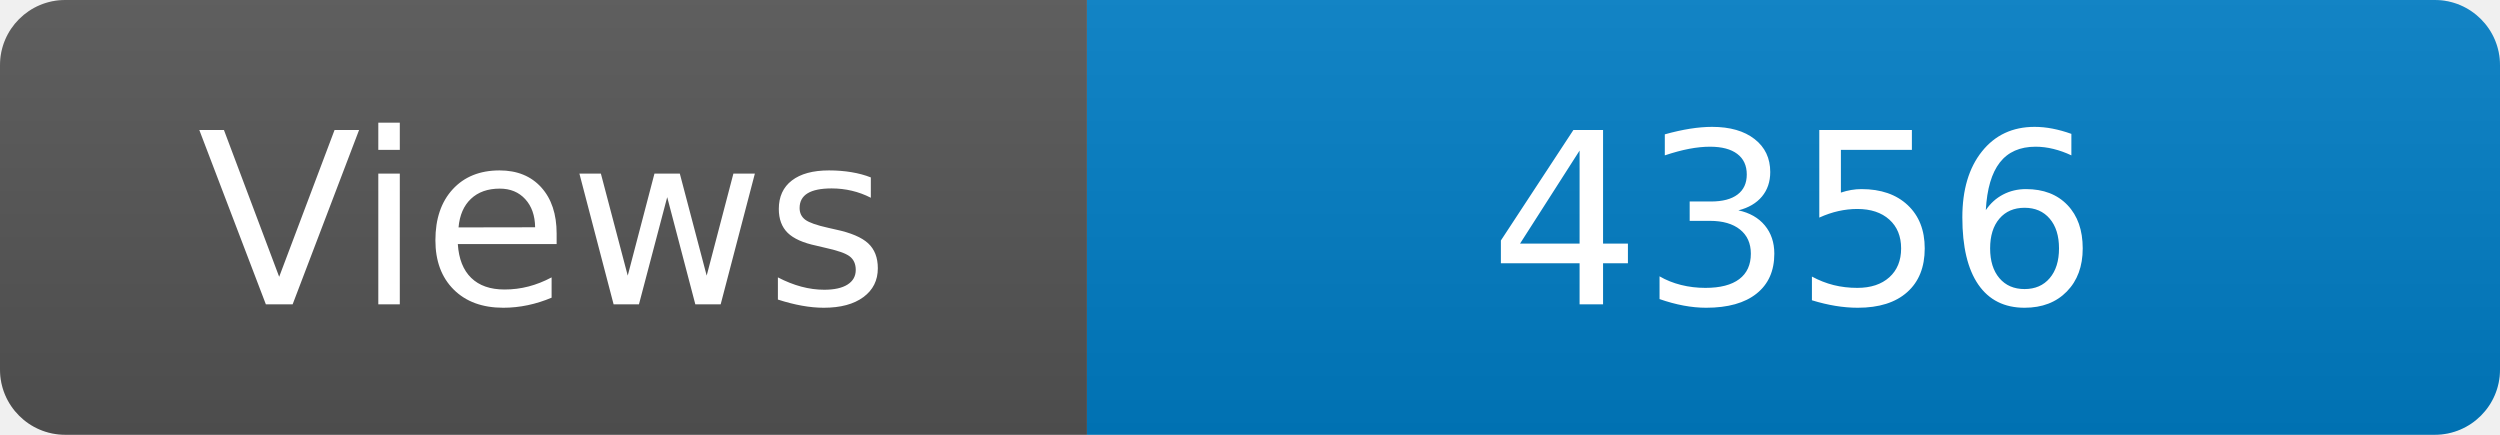
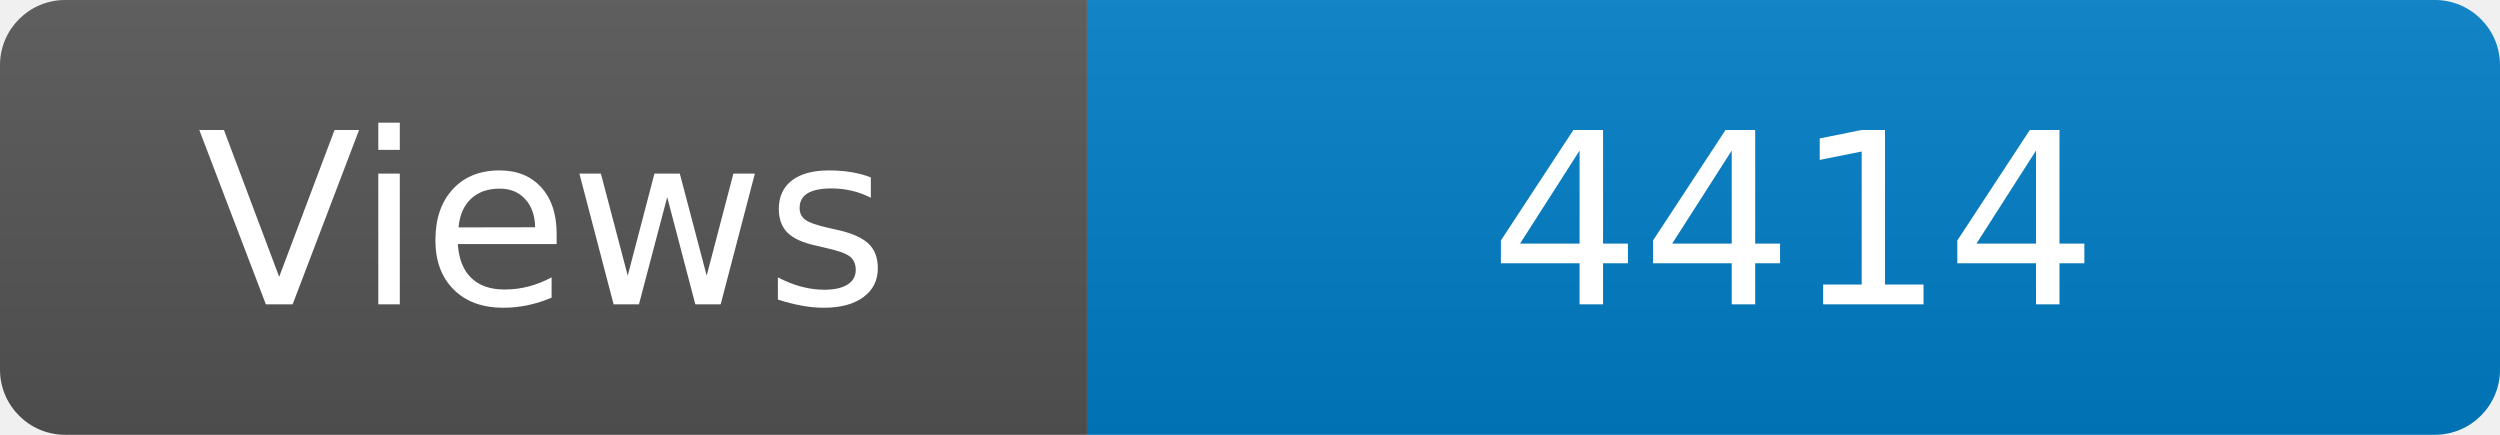
<svg xmlns="http://www.w3.org/2000/svg" width="115" height="20" role="img" aria-label="Maintained?: yes">
  <linearGradient id="s" x2="0" y2="100%">
    <stop offset="0" stop-color="#bbb" stop-opacity=".1" />
    <stop offset="1" stop-opacity=".1" />
  </linearGradient>
  <clipPath id="r">
    <rect width="115" height="20" rx="3" fill="#fff" />
  </clipPath>
  <g clip-path="url(#r)">
    <rect width="50" height="20" fill="#555" />
    <rect x="50" width="160" height="20" fill="#007ec6" />
    <rect width="115" height="20" fill="url(#s)" />
  </g>
  <g fill="#fff" text-anchor="middle" font-family="Verdana,Geneva,DejaVu Sans,sans-serif" font-size="110">
    <text x="250" y="140" transform="scale(.1)" fill="#fff">Views</text>
-     <text x="825" y="140" transform="scale(.1)" fill="#fff">4356</text>
+     <text x="825" y="140" transform="scale(.1)" fill="#fff">4414</text>
  </g>
</svg>
